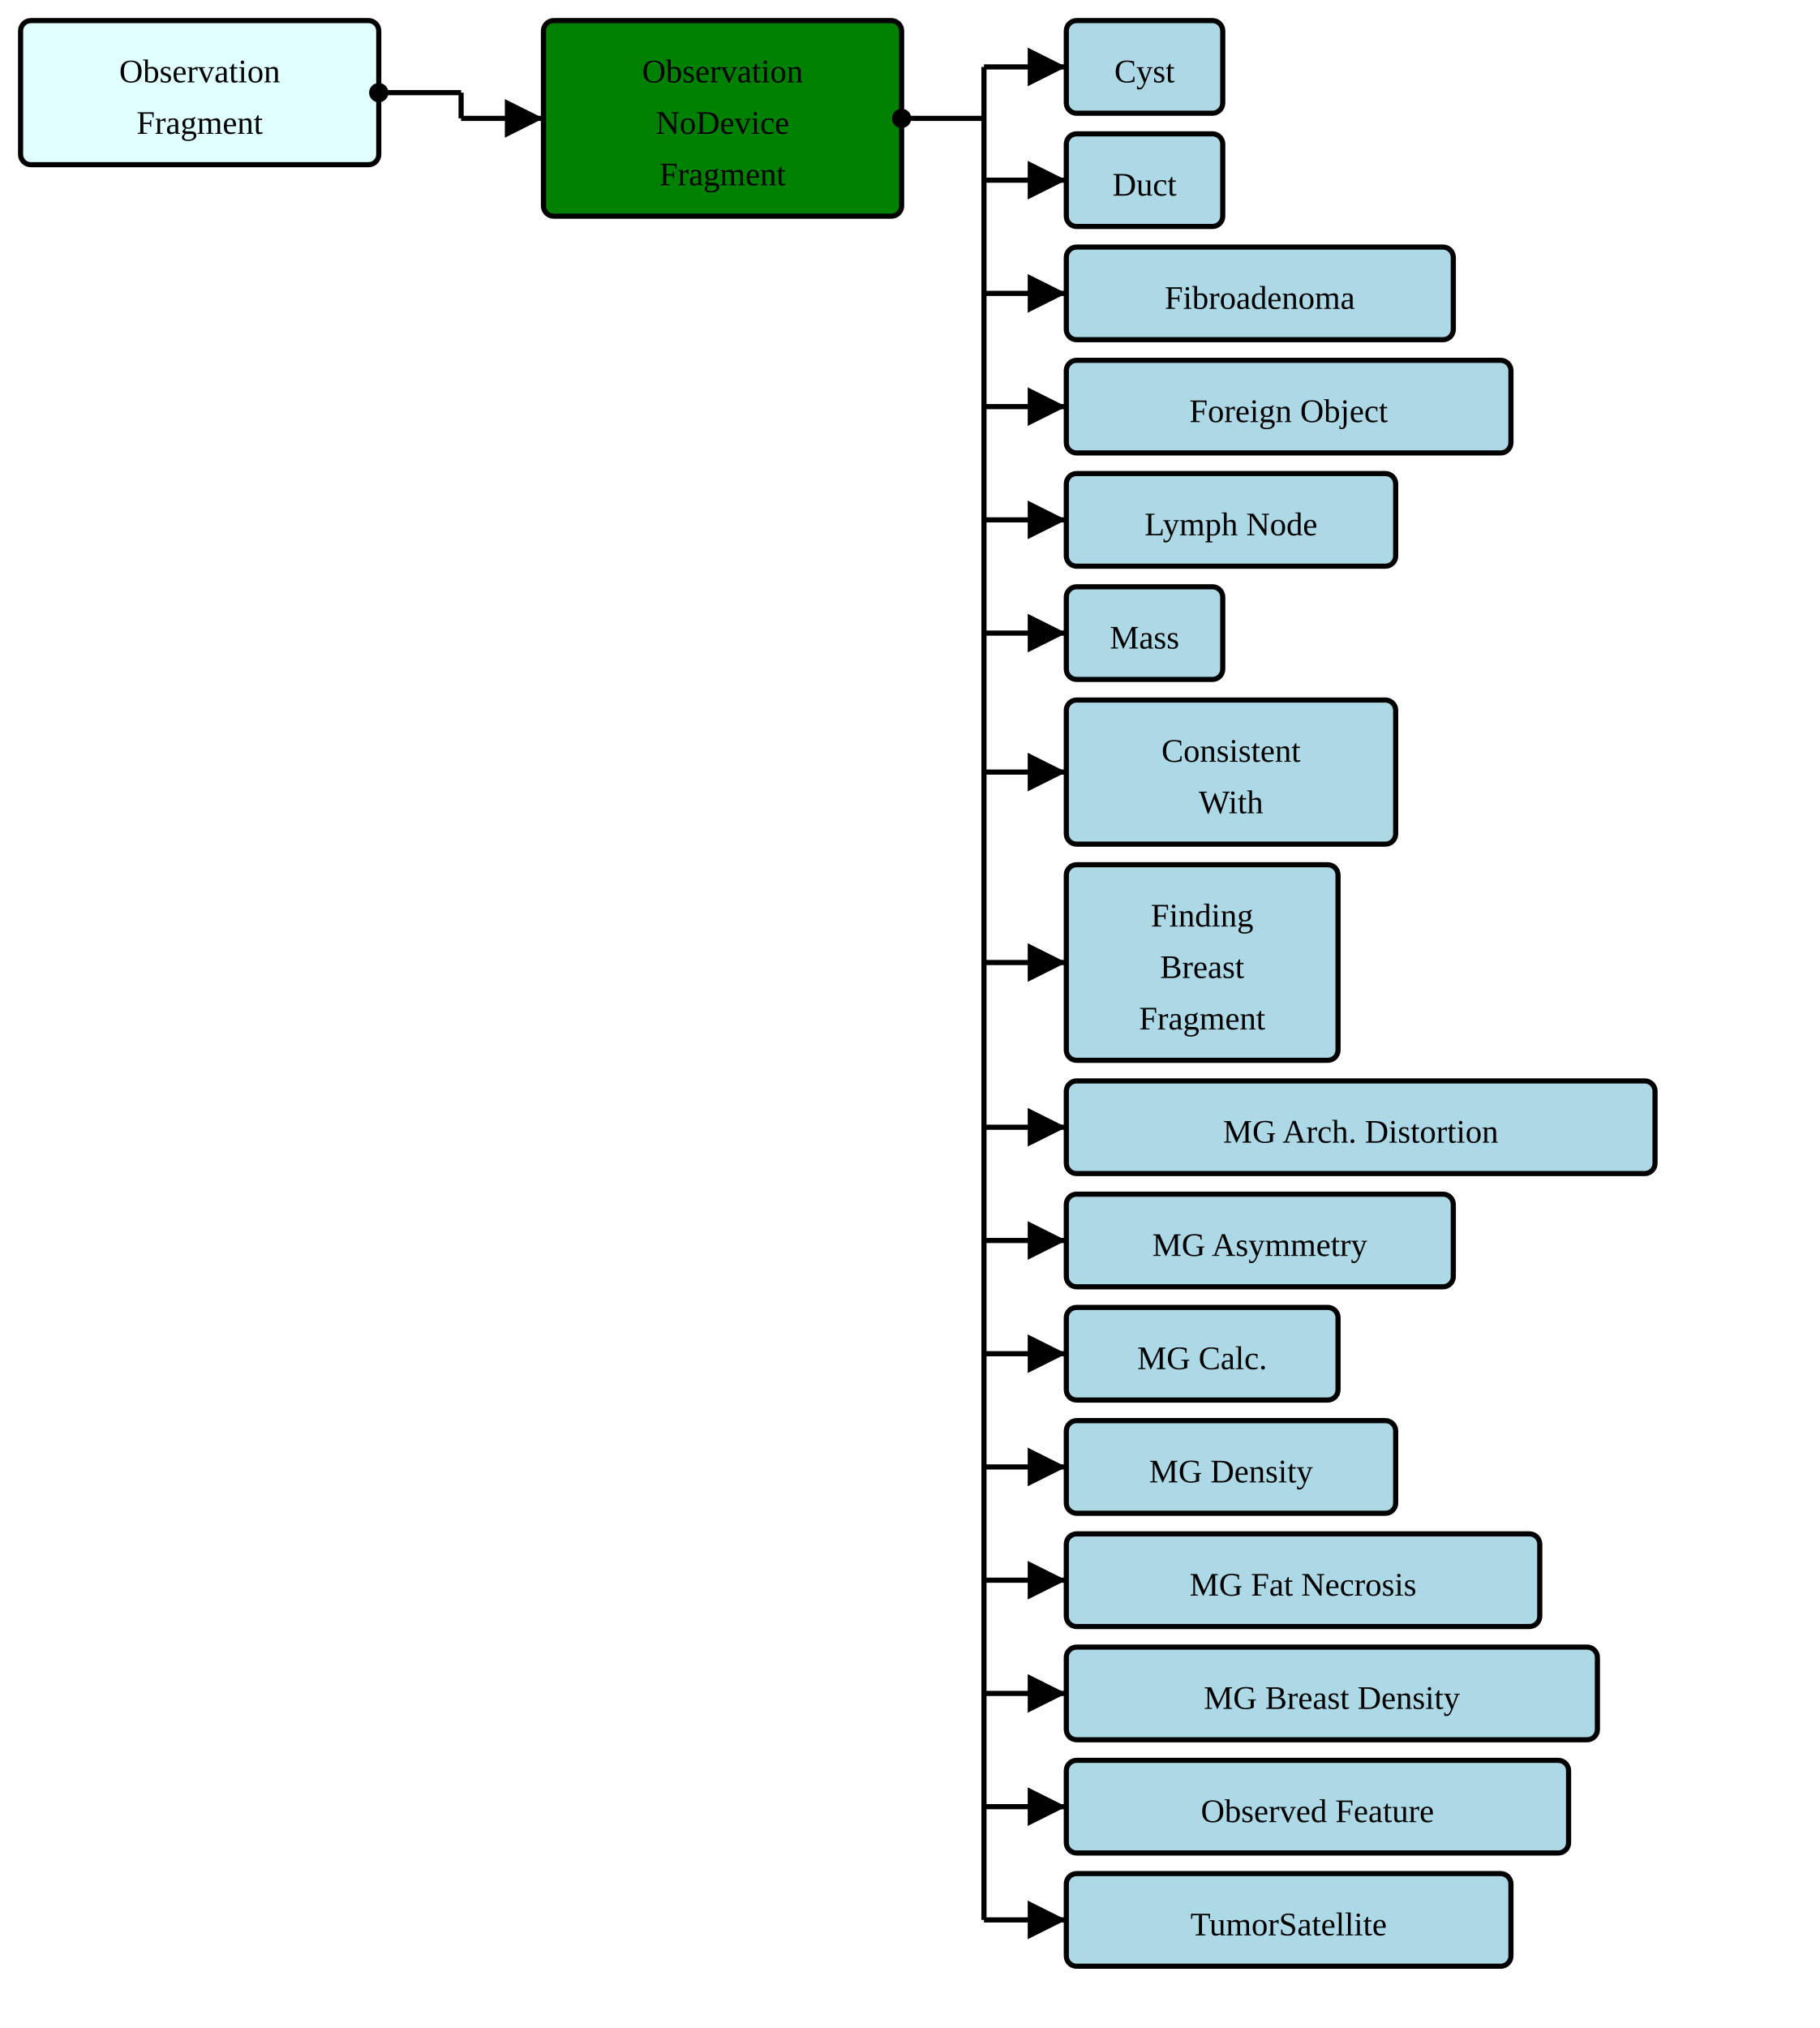
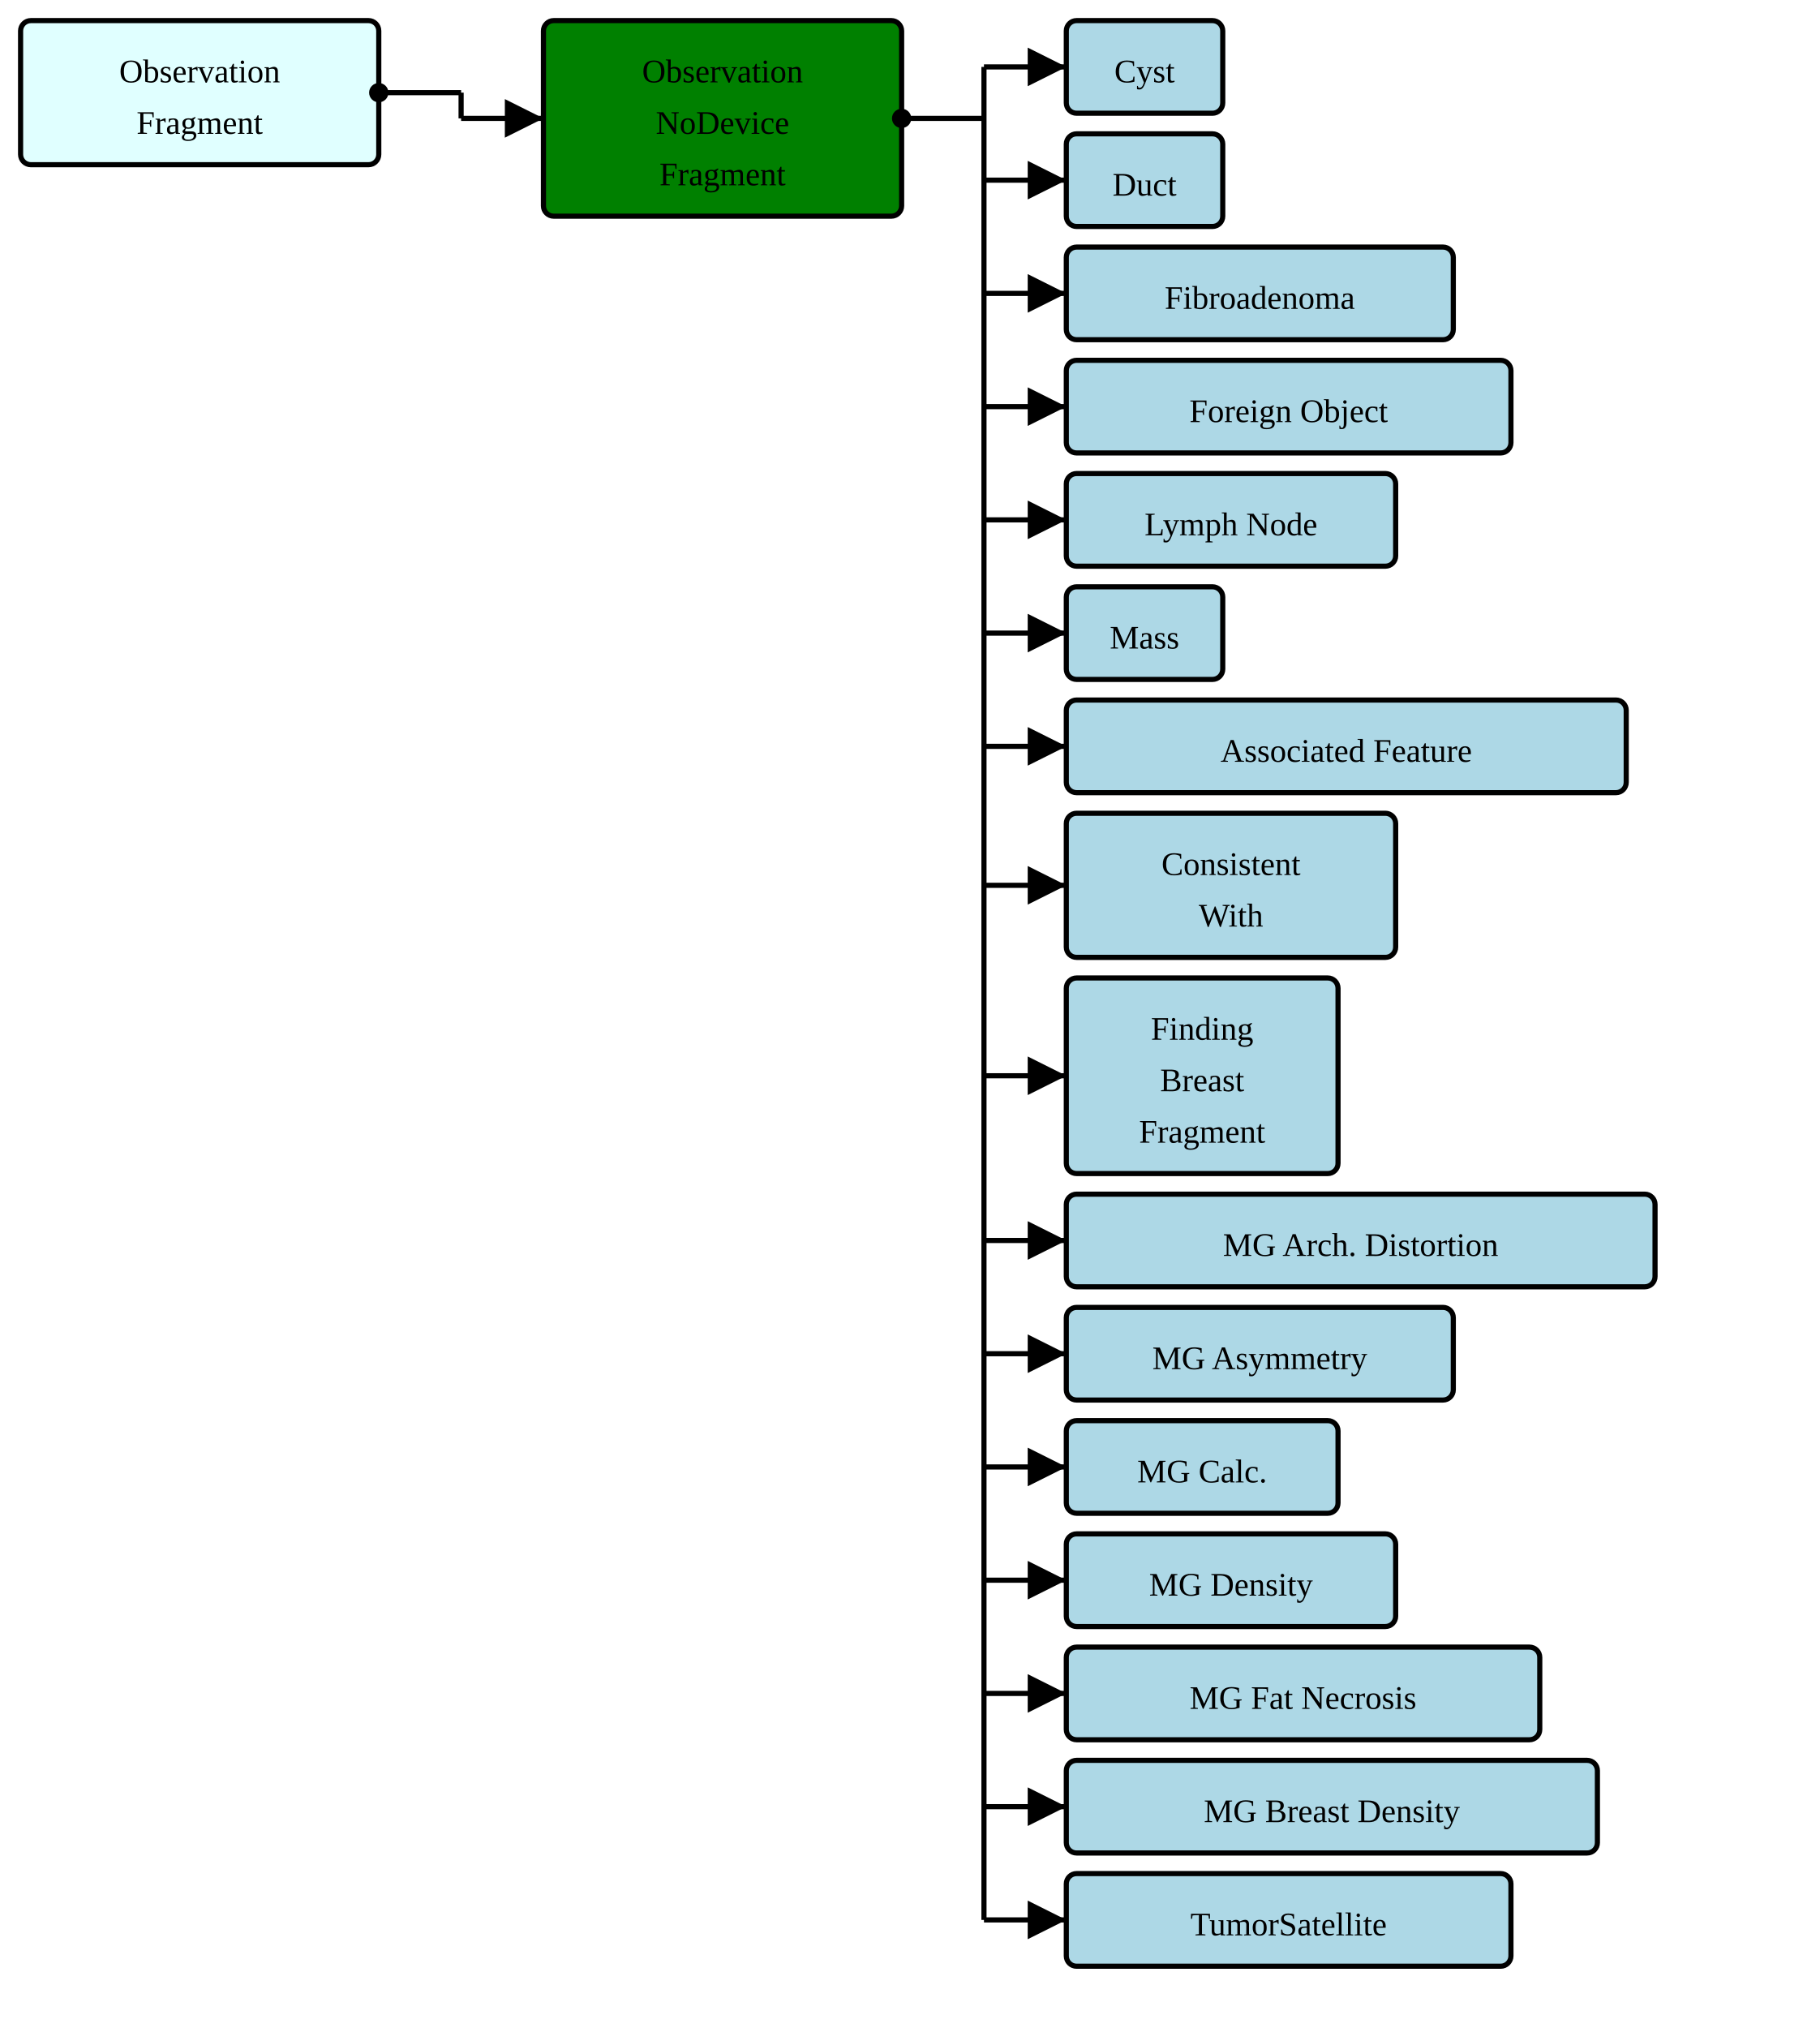
<svg xmlns="http://www.w3.org/2000/svg" version="1.1" width="663" height="738.75">
  <defs>
    <marker id="arrowStart" markerWidth="3.75" markerHeight="3.75" markerUnits="px" refX="1.875" refY="1.875">
      <circle fill="Black" stroke-width="0" cx="1.875" cy="1.875" r="1.875" />
    </marker>
    <marker id="arrowEnd" markerWidth="7.5" markerHeight="7.5" markerUnits="px" refX="7.5" refY="3.75">
      <polygon fill="Black" stroke-width="0" points="0 0 7.5 3.75 0 7.5" />
    </marker>
  </defs>
  <g>
    <g transform="translate(7.5 7.5)">
      <a href="./StructureDefinition-BreastRadObservationFragment.html" target="_top">
        <rect fill="LightCyan" stroke="Black" stroke-width="1.875" x="0" y="0" width="130.5" height="52.5" rx="3.75" ry="3.75" />
      </a>
      <a href="./StructureDefinition-BreastRadObservationFragment.html" target="_top">
        <text x="65.25" y="22.5" text-anchor="middle">Observation</text>
      </a>
      <a href="./StructureDefinition-BreastRadObservationFragment.html" target="_top">
        <text x="65.25" y="41.25" text-anchor="middle">Fragment</text>
      </a>
    </g>
    <line stroke="Black" stroke-width="1.875" marker-end="url(#arrowEnd)" x1="168" y1="43.125" x2="198" y2="43.125" />
    <line stroke="Black" stroke-width="1.875" marker-start="url(#arrowStart)" x1="138" y1="33.75" x2="168" y2="33.75" />
    <line stroke="Black" stroke-width="1.875" x1="168" y1="33.75" x2="168" y2="43.125" />
  </g>
  <g>
    <g transform="translate(198 7.5)">
      <rect fill="Green" stroke="Black" stroke-width="1.875" x="0" y="0" width="130.5" height="71.25" rx="3.75" ry="3.75" />
      <text x="65.25" y="22.5" text-anchor="middle">Observation</text>
      <text x="65.25" y="41.25" text-anchor="middle">NoDevice</text>
      <text x="65.25" y="60" text-anchor="middle">Fragment</text>
    </g>
    <line stroke="Black" stroke-width="1.875" marker-end="url(#arrowEnd)" x1="358.5" y1="24.375" x2="388.5" y2="24.375" />
    <line stroke="Black" stroke-width="1.875" marker-end="url(#arrowEnd)" x1="358.5" y1="65.625" x2="388.5" y2="65.625" />
    <line stroke="Black" stroke-width="1.875" marker-end="url(#arrowEnd)" x1="358.5" y1="106.875" x2="388.5" y2="106.875" />
    <line stroke="Black" stroke-width="1.875" marker-end="url(#arrowEnd)" x1="358.5" y1="148.125" x2="388.5" y2="148.125" />
    <line stroke="Black" stroke-width="1.875" marker-end="url(#arrowEnd)" x1="358.5" y1="189.375" x2="388.5" y2="189.375" />
    <line stroke="Black" stroke-width="1.875" marker-end="url(#arrowEnd)" x1="358.5" y1="230.625" x2="388.5" y2="230.625" />
-     <line stroke="Black" stroke-width="1.875" marker-end="url(#arrowEnd)" x1="358.5" y1="281.25" x2="388.5" y2="281.25" />
-     <line stroke="Black" stroke-width="1.875" marker-end="url(#arrowEnd)" x1="358.5" y1="350.625" x2="388.5" y2="350.625" />
-     <line stroke="Black" stroke-width="1.875" marker-end="url(#arrowEnd)" x1="358.5" y1="410.625" x2="388.5" y2="410.625" />
+     <line stroke="Black" stroke-width="1.875" marker-end="url(#arrowEnd)" x1="358.5" y1="271.875" x2="388.5" y2="271.875" />
+     <line stroke="Black" stroke-width="1.875" marker-end="url(#arrowEnd)" x1="358.5" y1="322.5" x2="388.5" y2="322.5" />
+     <line stroke="Black" stroke-width="1.875" marker-end="url(#arrowEnd)" x1="358.5" y1="391.875" x2="388.5" y2="391.875" />
    <line stroke="Black" stroke-width="1.875" marker-end="url(#arrowEnd)" x1="358.5" y1="451.875" x2="388.5" y2="451.875" />
    <line stroke="Black" stroke-width="1.875" marker-end="url(#arrowEnd)" x1="358.5" y1="493.125" x2="388.5" y2="493.125" />
    <line stroke="Black" stroke-width="1.875" marker-end="url(#arrowEnd)" x1="358.5" y1="534.375" x2="388.5" y2="534.375" />
    <line stroke="Black" stroke-width="1.875" marker-end="url(#arrowEnd)" x1="358.5" y1="575.625" x2="388.5" y2="575.625" />
    <line stroke="Black" stroke-width="1.875" marker-end="url(#arrowEnd)" x1="358.5" y1="616.875" x2="388.5" y2="616.875" />
    <line stroke="Black" stroke-width="1.875" marker-end="url(#arrowEnd)" x1="358.5" y1="658.125" x2="388.5" y2="658.125" />
    <line stroke="Black" stroke-width="1.875" marker-end="url(#arrowEnd)" x1="358.5" y1="699.375" x2="388.5" y2="699.375" />
    <line stroke="Black" stroke-width="1.875" marker-start="url(#arrowStart)" x1="328.5" y1="43.125" x2="358.5" y2="43.125" />
    <line stroke="Black" stroke-width="1.875" x1="358.5" y1="24.375" x2="358.5" y2="699.375" />
  </g>
  <g>
    <g transform="translate(388.5 7.5)">
      <a href="./StructureDefinition-AbnormalityCyst.html" target="_top">
        <rect fill="LightBlue" stroke="Black" stroke-width="1.875" x="0" y="0" width="57" height="33.75" rx="3.75" ry="3.75" />
      </a>
      <a href="./StructureDefinition-AbnormalityCyst.html" target="_top">
        <text x="28.5" y="22.5" text-anchor="middle">Cyst</text>
      </a>
    </g>
    <g transform="translate(388.5 48.75)">
      <a href="./StructureDefinition-AbnormalityDuct.html" target="_top">
        <rect fill="LightBlue" stroke="Black" stroke-width="1.875" x="0" y="0" width="57" height="33.75" rx="3.75" ry="3.75" />
      </a>
      <a href="./StructureDefinition-AbnormalityDuct.html" target="_top">
        <text x="28.5" y="22.5" text-anchor="middle">Duct</text>
      </a>
    </g>
    <g transform="translate(388.5 90)">
      <a href="./StructureDefinition-AbnormalityFibroadenoma.html" target="_top">
        <rect fill="LightBlue" stroke="Black" stroke-width="1.875" x="0" y="0" width="141" height="33.75" rx="3.75" ry="3.75" />
      </a>
      <a href="./StructureDefinition-AbnormalityFibroadenoma.html" target="_top">
        <text x="70.5" y="22.5" text-anchor="middle">Fibroadenoma</text>
      </a>
    </g>
    <g transform="translate(388.5 131.25)">
      <a href="./StructureDefinition-AbnormalityForeignObject.html" target="_top">
        <rect fill="LightBlue" stroke="Black" stroke-width="1.875" x="0" y="0" width="162" height="33.75" rx="3.75" ry="3.75" />
      </a>
      <a href="./StructureDefinition-AbnormalityForeignObject.html" target="_top">
        <text x="81" y="22.5" text-anchor="middle">Foreign Object</text>
      </a>
    </g>
    <g transform="translate(388.5 172.5)">
      <a href="./StructureDefinition-AbnormalityLymphNode.html" target="_top">
        <rect fill="LightBlue" stroke="Black" stroke-width="1.875" x="0" y="0" width="120" height="33.75" rx="3.75" ry="3.75" />
      </a>
      <a href="./StructureDefinition-AbnormalityLymphNode.html" target="_top">
        <text x="60" y="22.5" text-anchor="middle">Lymph Node</text>
      </a>
    </g>
    <g transform="translate(388.5 213.75)">
      <a href="./StructureDefinition-AbnormalityMass.html" target="_top">
        <rect fill="LightBlue" stroke="Black" stroke-width="1.875" x="0" y="0" width="57" height="33.75" rx="3.75" ry="3.75" />
      </a>
      <a href="./StructureDefinition-AbnormalityMass.html" target="_top">
        <text x="28.5" y="22.5" text-anchor="middle">Mass</text>
      </a>
    </g>
    <g transform="translate(388.5 255)">
+       <a href="./StructureDefinition-AssociatedFeature.html" target="_top">
+         <rect fill="LightBlue" stroke="Black" stroke-width="1.875" x="0" y="0" width="204" height="33.75" rx="3.75" ry="3.75" />
+       </a>
+       <a href="./StructureDefinition-AssociatedFeature.html" target="_top">
+         <text x="102" y="22.5" text-anchor="middle">Associated Feature</text>
+       </a>
+     </g>
+     <g transform="translate(388.5 296.25)">
      <a href="./StructureDefinition-ConsistentWith.html" target="_top">
        <rect fill="LightBlue" stroke="Black" stroke-width="1.875" x="0" y="0" width="120" height="52.5" rx="3.75" ry="3.75" />
      </a>
      <a href="./StructureDefinition-ConsistentWith.html" target="_top">
        <text x="60" y="22.5" text-anchor="middle">Consistent</text>
      </a>
      <a href="./StructureDefinition-ConsistentWith.html" target="_top">
        <text x="60" y="41.25" text-anchor="middle">With</text>
      </a>
    </g>
-     <g transform="translate(388.5 315)">
+     <g transform="translate(388.5 356.25)">
      <a href="./StructureDefinition-FindingBreastFragment.html" target="_top">
        <rect fill="LightBlue" stroke="Black" stroke-width="1.875" x="0" y="0" width="99" height="71.25" rx="3.75" ry="3.75" />
      </a>
      <a href="./StructureDefinition-FindingBreastFragment.html" target="_top">
        <text x="49.5" y="22.5" text-anchor="middle">Finding</text>
      </a>
      <a href="./StructureDefinition-FindingBreastFragment.html" target="_top">
        <text x="49.5" y="41.25" text-anchor="middle">Breast</text>
      </a>
      <a href="./StructureDefinition-FindingBreastFragment.html" target="_top">
        <text x="49.5" y="60" text-anchor="middle">Fragment</text>
      </a>
    </g>
-     <g transform="translate(388.5 393.75)">
+     <g transform="translate(388.5 435)">
      <a href="./StructureDefinition-MGAbnormalityArchitecturalDistortion.html" target="_top">
        <rect fill="LightBlue" stroke="Black" stroke-width="1.875" x="0" y="0" width="214.5" height="33.75" rx="3.75" ry="3.75" />
      </a>
      <a href="./StructureDefinition-MGAbnormalityArchitecturalDistortion.html" target="_top">
        <text x="107.25" y="22.5" text-anchor="middle">MG Arch. Distortion</text>
      </a>
    </g>
-     <g transform="translate(388.5 435)">
+     <g transform="translate(388.5 476.25)">
      <a href="./StructureDefinition-MGAbnormalityAsymmetry.html" target="_top">
        <rect fill="LightBlue" stroke="Black" stroke-width="1.875" x="0" y="0" width="141" height="33.75" rx="3.75" ry="3.75" />
      </a>
      <a href="./StructureDefinition-MGAbnormalityAsymmetry.html" target="_top">
        <text x="70.5" y="22.5" text-anchor="middle">MG Asymmetry</text>
      </a>
    </g>
-     <g transform="translate(388.5 476.25)">
+     <g transform="translate(388.5 517.5)">
      <a href="./StructureDefinition-MGAbnormalityCalcification.html" target="_top">
        <rect fill="LightBlue" stroke="Black" stroke-width="1.875" x="0" y="0" width="99" height="33.75" rx="3.75" ry="3.75" />
      </a>
      <a href="./StructureDefinition-MGAbnormalityCalcification.html" target="_top">
        <text x="49.5" y="22.5" text-anchor="middle">MG Calc.</text>
      </a>
    </g>
-     <g transform="translate(388.5 517.5)">
+     <g transform="translate(388.5 558.75)">
      <a href="./StructureDefinition-MGAbnormalityDensity.html" target="_top">
        <rect fill="LightBlue" stroke="Black" stroke-width="1.875" x="0" y="0" width="120" height="33.75" rx="3.75" ry="3.75" />
      </a>
      <a href="./StructureDefinition-MGAbnormalityDensity.html" target="_top">
        <text x="60" y="22.5" text-anchor="middle">MG Density</text>
      </a>
    </g>
-     <g transform="translate(388.5 558.75)">
+     <g transform="translate(388.5 600)">
      <a href="./StructureDefinition-MGAbnormalityFatNecrosis.html" target="_top">
        <rect fill="LightBlue" stroke="Black" stroke-width="1.875" x="0" y="0" width="172.5" height="33.75" rx="3.75" ry="3.75" />
      </a>
      <a href="./StructureDefinition-MGAbnormalityFatNecrosis.html" target="_top">
        <text x="86.25" y="22.5" text-anchor="middle">MG Fat Necrosis</text>
      </a>
    </g>
-     <g transform="translate(388.5 600)">
+     <g transform="translate(388.5 641.25)">
      <a href="./StructureDefinition-MGBreastDensity.html" target="_top">
        <rect fill="LightBlue" stroke="Black" stroke-width="1.875" x="0" y="0" width="193.5" height="33.75" rx="3.75" ry="3.75" />
      </a>
      <a href="./StructureDefinition-MGBreastDensity.html" target="_top">
        <text x="96.75" y="22.5" text-anchor="middle">MG Breast Density</text>
-       </a>
-     </g>
-     <g transform="translate(388.5 641.25)">
-       <a href="./StructureDefinition-ObservedFeature.html" target="_top">
-         <rect fill="LightBlue" stroke="Black" stroke-width="1.875" x="0" y="0" width="183" height="33.75" rx="3.75" ry="3.75" />
-       </a>
-       <a href="./StructureDefinition-ObservedFeature.html" target="_top">
-         <text x="91.5" y="22.5" text-anchor="middle">Observed Feature</text>
      </a>
    </g>
    <g transform="translate(388.5 682.5)">
      <a href="./StructureDefinition-TumorSatellite.html" target="_top">
        <rect fill="LightBlue" stroke="Black" stroke-width="1.875" x="0" y="0" width="162" height="33.75" rx="3.75" ry="3.75" />
      </a>
      <a href="./StructureDefinition-TumorSatellite.html" target="_top">
        <text x="81" y="22.5" text-anchor="middle">TumorSatellite</text>
      </a>
    </g>
  </g>
</svg>
